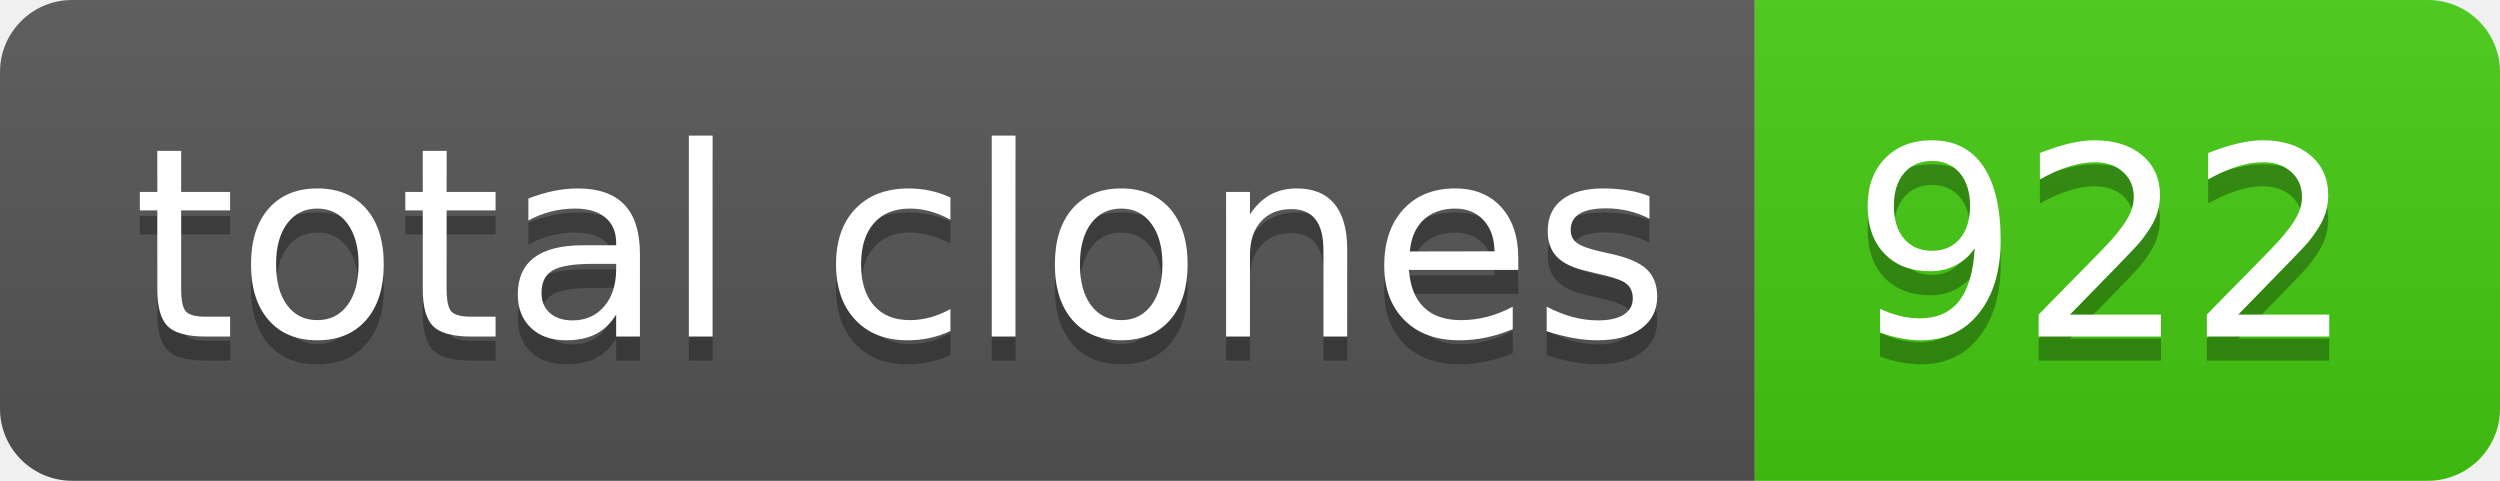
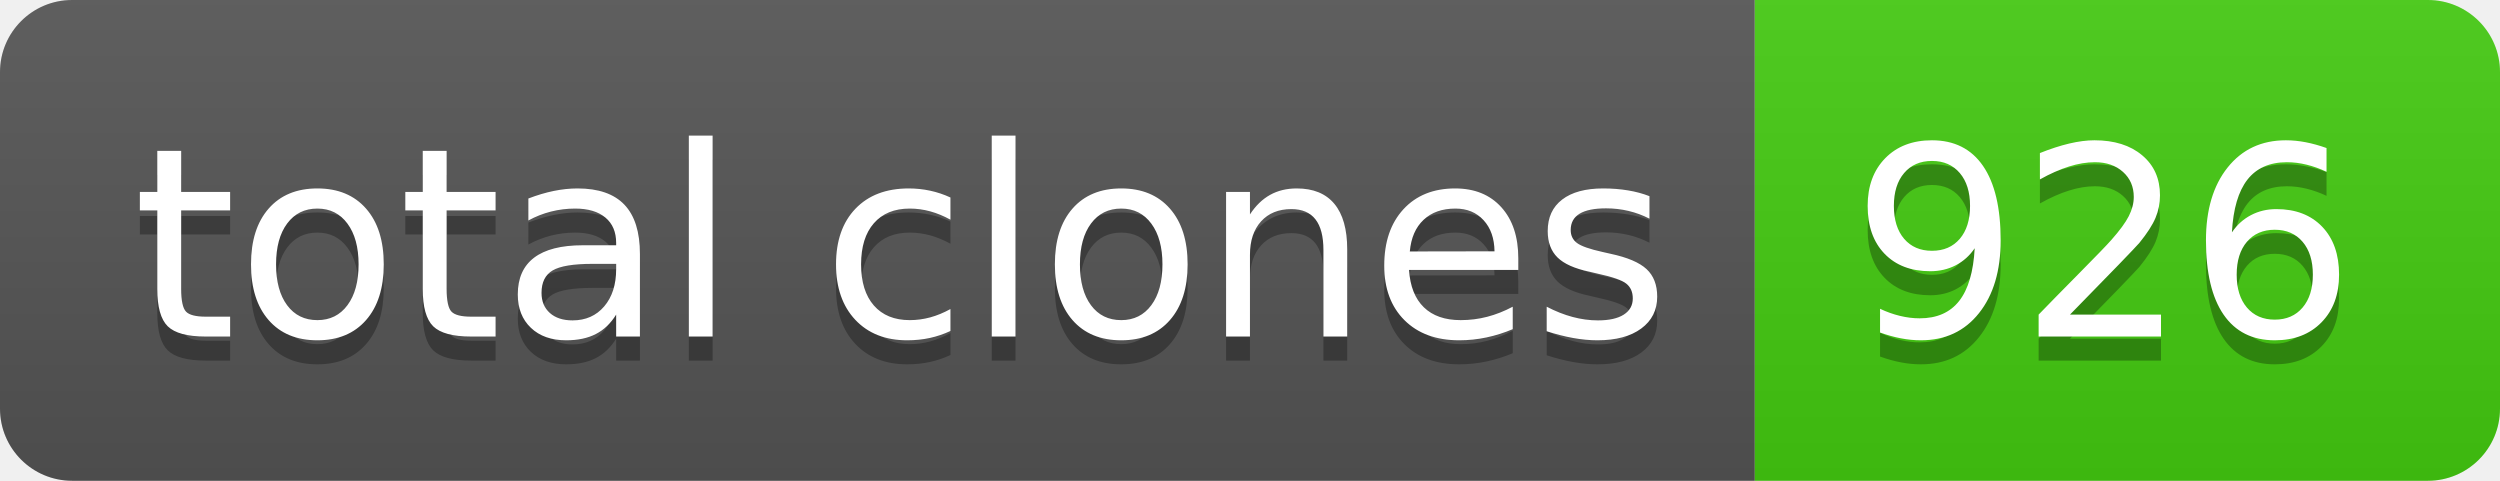
- <svg xmlns="http://www.w3.org/2000/svg" width="104" height="20" role="img" aria-label="total clones: 922">
+ <svg xmlns="http://www.w3.org/2000/svg" width="104" height="20" role="img" aria-label="total clones: 926">
  <linearGradient id="s" x2="0" y2="100%">
    <stop offset="0" stop-color="#bbb" stop-opacity=".1" />
    <stop offset="1" stop-opacity=".1" />
  </linearGradient>
  <clipPath id="r">
    <rect width="104" height="20" rx="3" fill="#fff" />
  </clipPath>
  <g clip-path="url(#r)">
    <rect width="73" height="20" fill="#555" />
    <rect x="73" width="31" height="20" fill="#4c1" />
    <rect width="104" height="20" fill="url(#s)" />
  </g>
  <g fill="#fff" text-anchor="middle" font-family="Verdana,Geneva,DejaVu Sans,sans-serif" text-rendering="geometricPrecision" font-size="110">
    <text aria-hidden="true" x="375" y="150" fill="#010101" fill-opacity=".3" transform="scale(.1)" textLength="630">total clones</text>
    <text x="375" y="140" transform="scale(.1)" fill="#fff" textLength="630">total clones</text>
-     <text aria-hidden="true" x="875" y="150" fill="#010101" fill-opacity=".3" transform="scale(.1)" textLength="210">922</text>
-     <text x="875" y="140" transform="scale(.1)" fill="#fff" textLength="210">922</text>
+     <text aria-hidden="true" x="875" y="150" fill="#010101" fill-opacity=".3" transform="scale(.1)" textLength="210">926</text>
+     <text x="875" y="140" transform="scale(.1)" fill="#fff" textLength="210">926</text>
  </g>
</svg>
